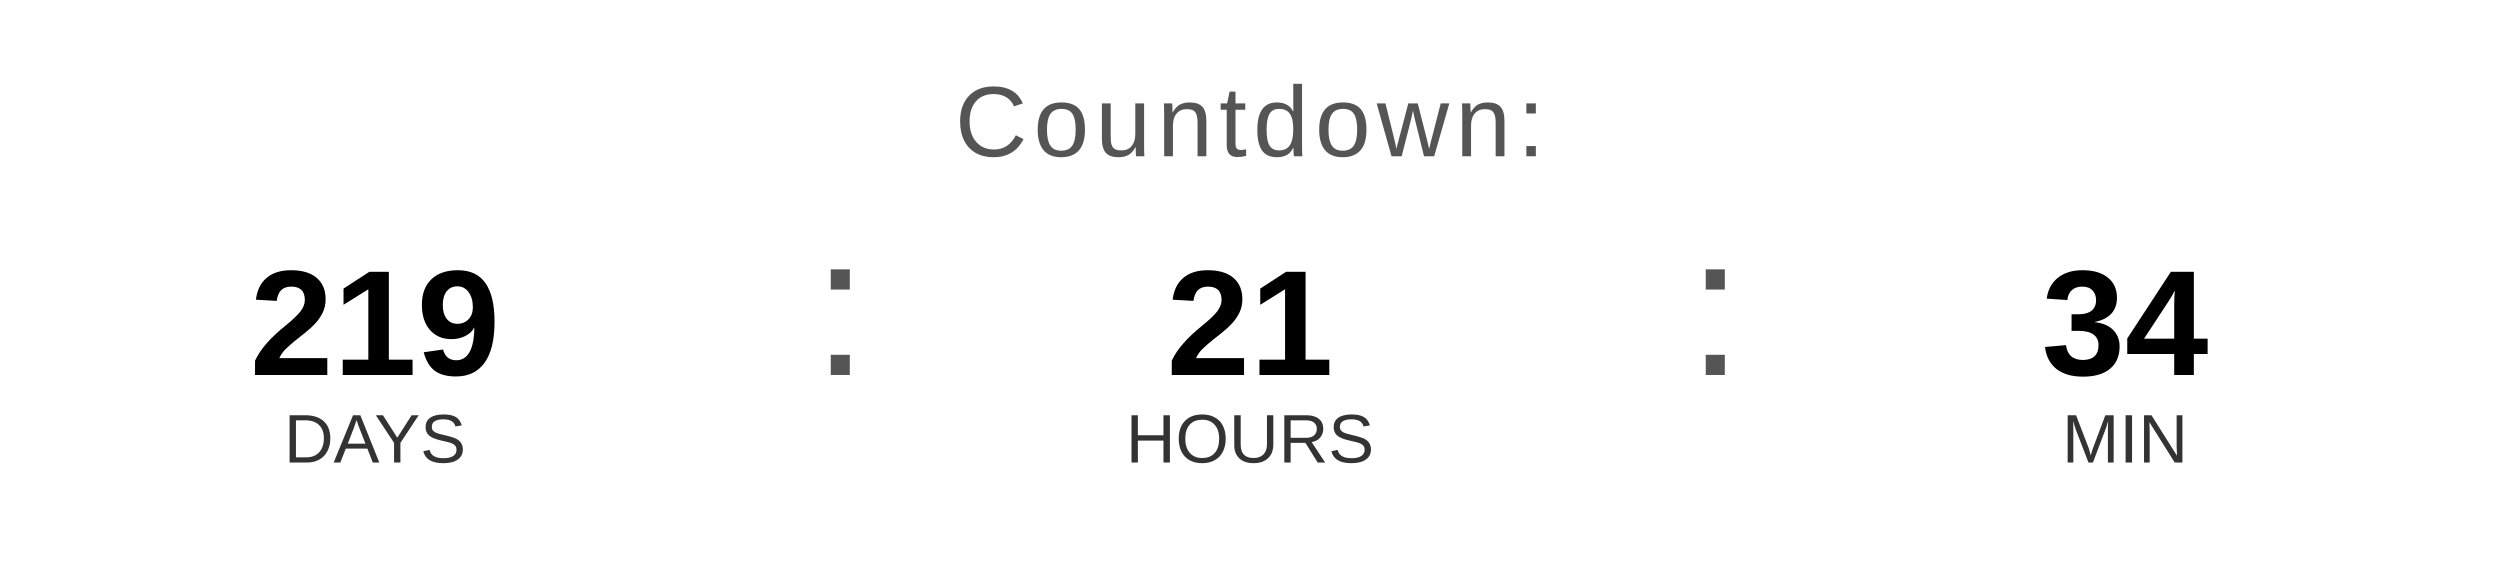
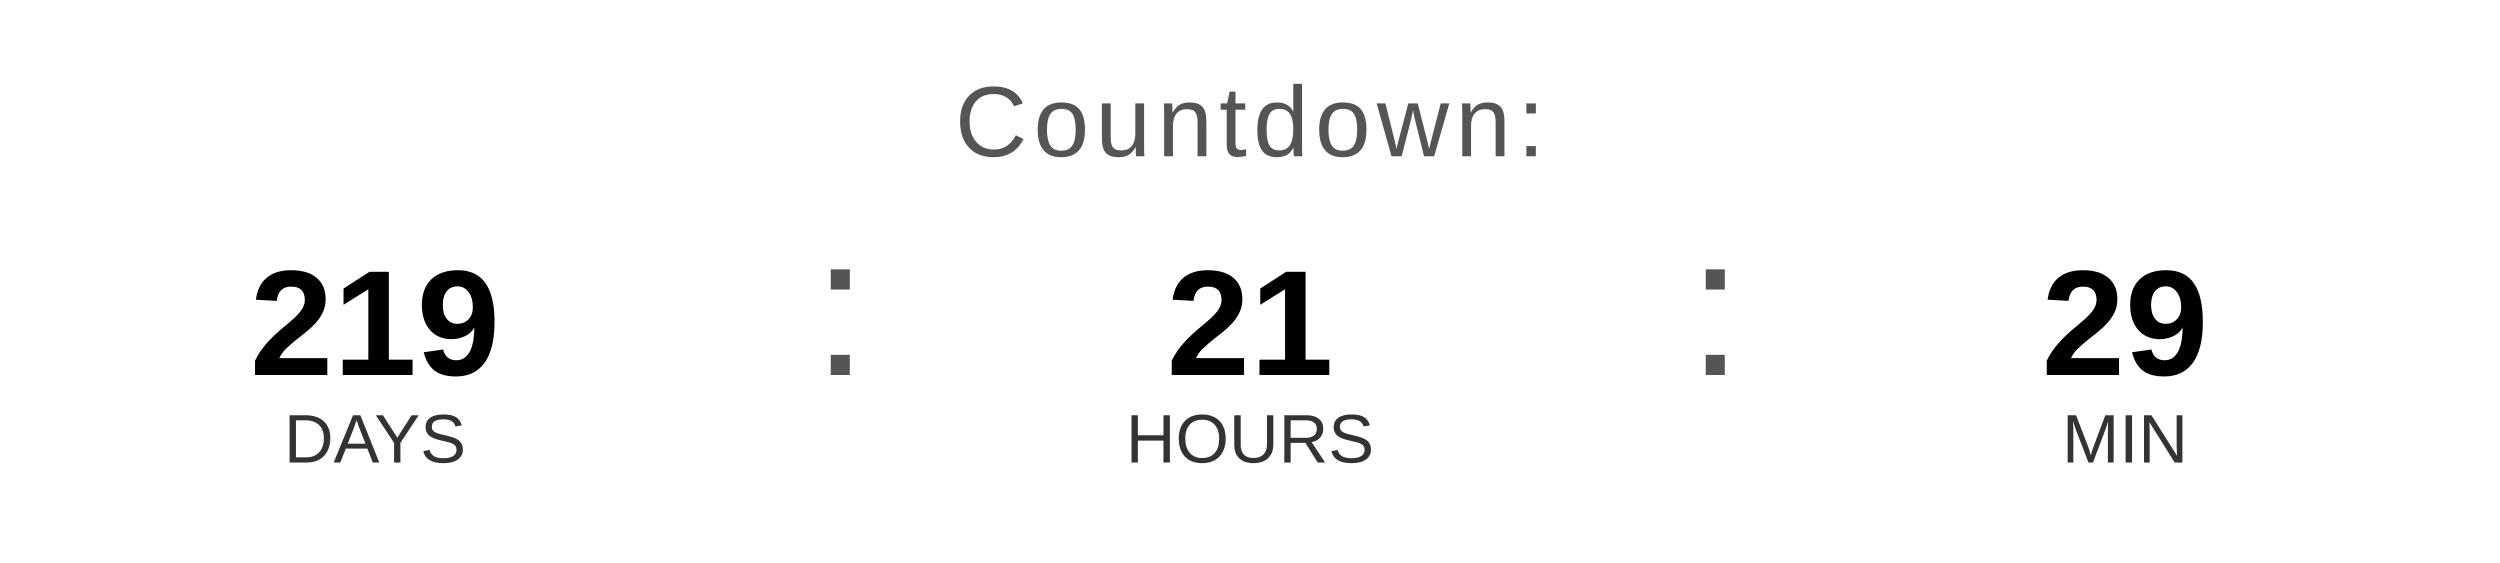
<svg xmlns="http://www.w3.org/2000/svg" width="400" height="90" viewBox="0 0 400 90">
  <text x="200" y="25" font-family="Arial, Helvetica, sans-serif" font-size="16" fill="#555555" text-anchor="middle" letter-spacing="1">
    Countdown:
  </text>
  <text x="60" y="60" font-family="Arial, Helvetica, sans-serif" font-size="24" font-weight="bold" fill="#000000" text-anchor="middle">219</text>
  <text x="60" y="74" font-family="Arial, Helvetica, sans-serif" font-size="11" fill="#333333" text-anchor="middle">DAYS</text>
  <text x="130" y="60" font-family="Arial, sans-serif" font-size="32" fill="#555555">:</text>
  <text x="200" y="60" font-family="Arial, Helvetica, sans-serif" font-size="24" font-weight="bold" fill="#000000" text-anchor="middle">21</text>
  <text x="200" y="74" font-family="Arial, Helvetica, sans-serif" font-size="11" fill="#333333" text-anchor="middle">HOURS</text>
  <text x="270" y="60" font-family="Arial, sans-serif" font-size="32" fill="#555555">:</text>
-   <text x="340" y="60" font-family="Arial, Helvetica, sans-serif" font-size="24" font-weight="bold" fill="#000000" text-anchor="middle">34</text>
+   <text x="340" y="60" font-family="Arial, Helvetica, sans-serif" font-size="24" font-weight="bold" fill="#000000" text-anchor="middle">29</text>
  <text x="340" y="74" font-family="Arial, Helvetica, sans-serif" font-size="11" fill="#333333" text-anchor="middle">MIN</text>
</svg>
